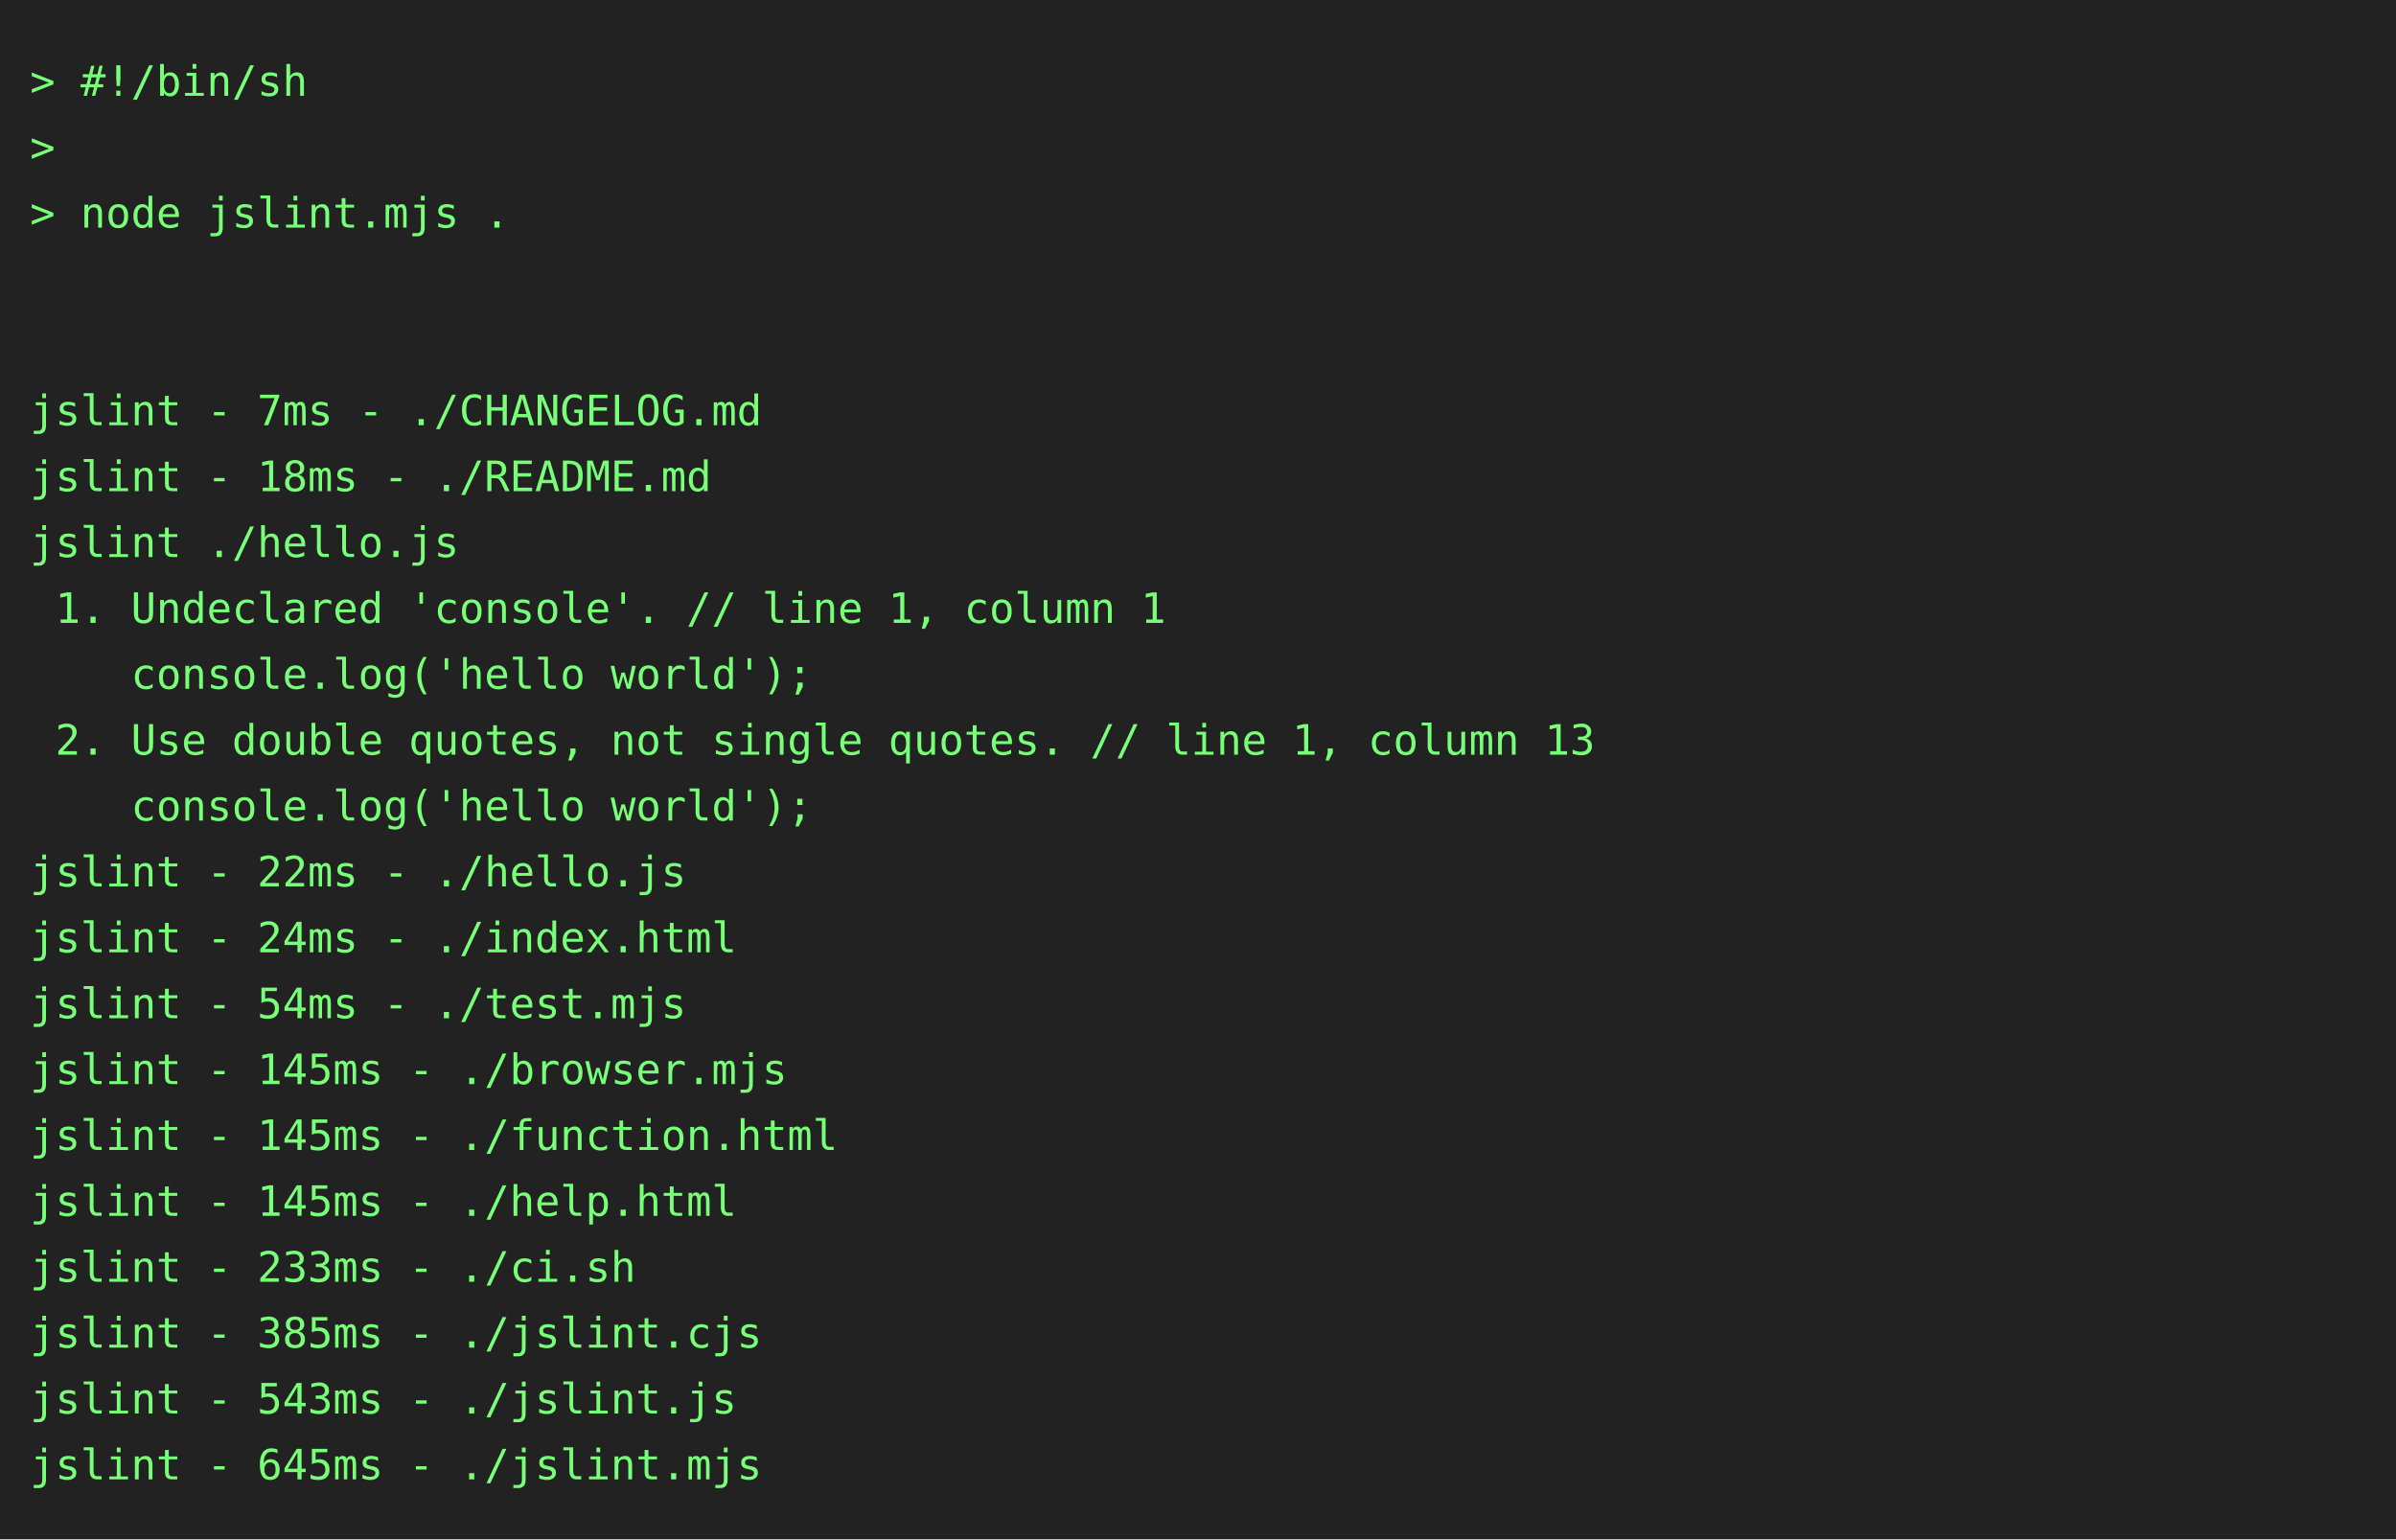
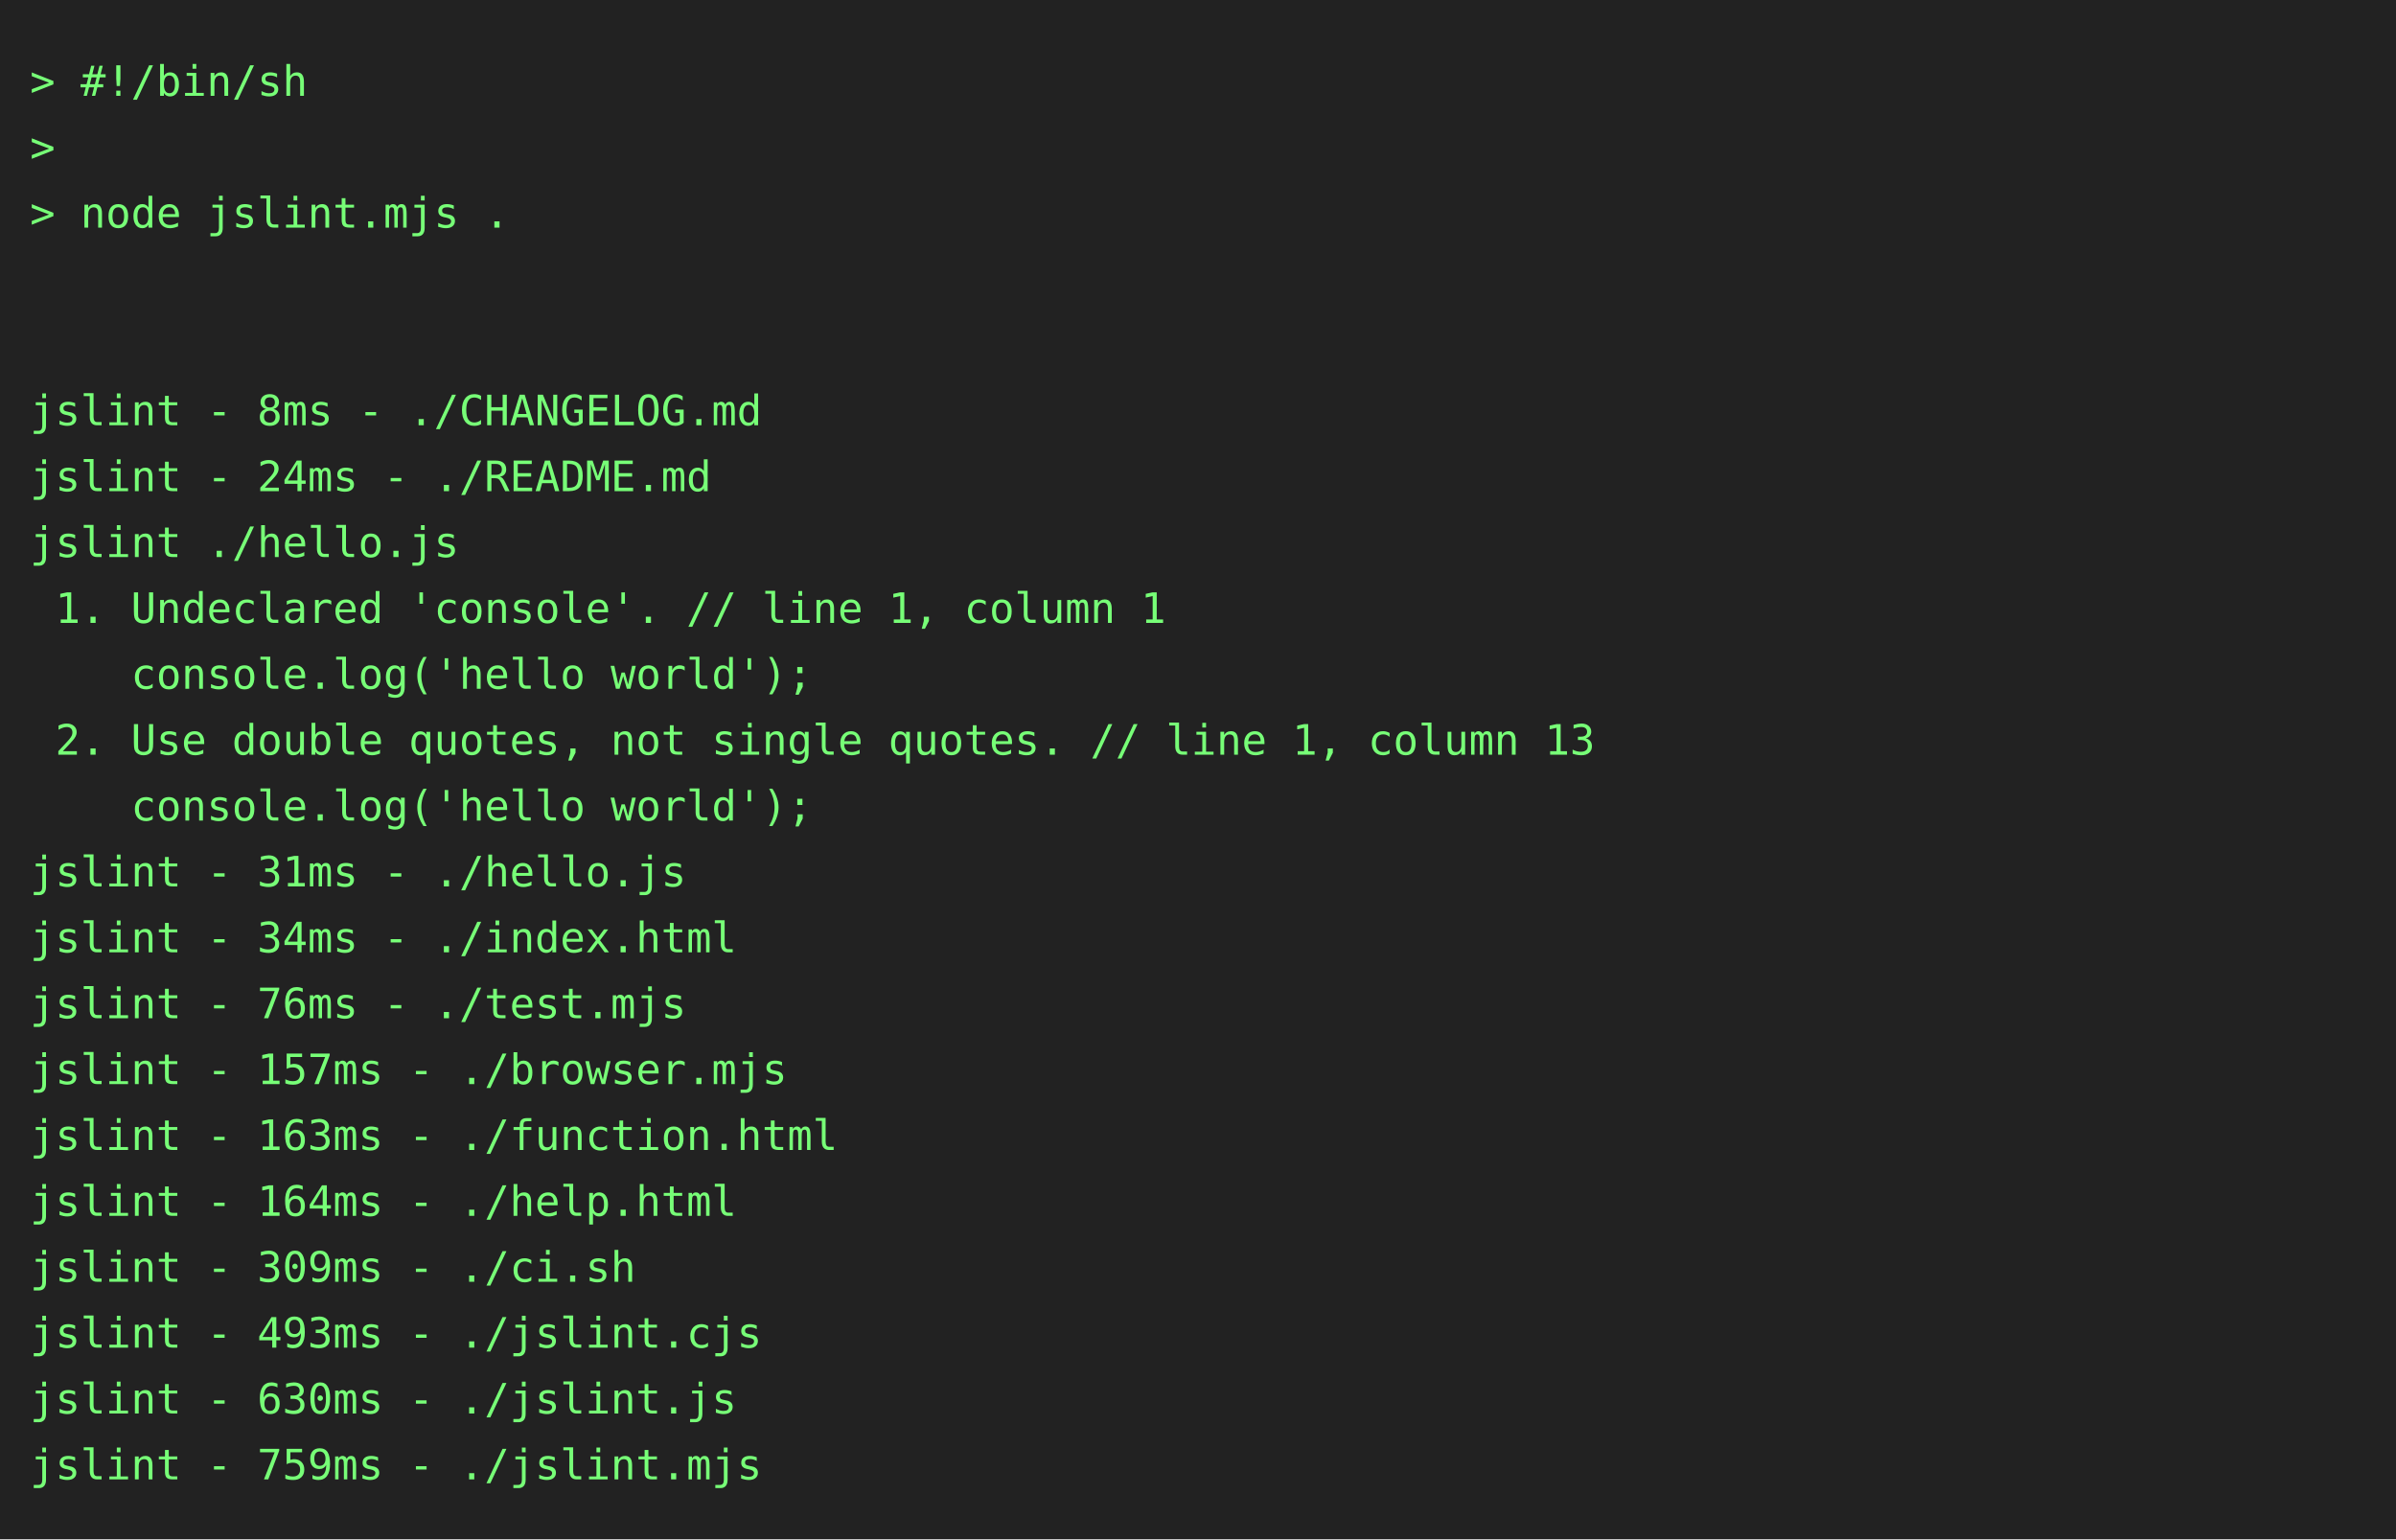
<svg xmlns="http://www.w3.org/2000/svg" height="514" width="800">
  <rect height="514" fill="#222" width="800" />
  <text fill="#7f7" font-family="consolas, menlo, monospace" font-size="14" xml:space="preserve">
    <tspan lengthAdjust="spacingAndGlyphs" textLength="768" x="10" y="32">&gt; #!/bin/sh                                                                                      </tspan>
    <tspan lengthAdjust="spacingAndGlyphs" textLength="768" x="10" y="54">&gt;                                                                                                </tspan>
    <tspan lengthAdjust="spacingAndGlyphs" textLength="768" x="10" y="76">&gt; node jslint.mjs .                                                                              </tspan>
    <tspan lengthAdjust="spacingAndGlyphs" textLength="768" x="10" y="98">                                                                                                 </tspan>
    <tspan lengthAdjust="spacingAndGlyphs" textLength="768" x="10" y="120">                                                                                                 </tspan>
-     <tspan lengthAdjust="spacingAndGlyphs" textLength="768" x="10" y="142">jslint - 7ms - ./CHANGELOG.md                                                                    </tspan>
-     <tspan lengthAdjust="spacingAndGlyphs" textLength="768" x="10" y="164">jslint - 18ms - ./README.md                                                                      </tspan>
+     <tspan lengthAdjust="spacingAndGlyphs" textLength="768" x="10" y="142">jslint - 8ms - ./CHANGELOG.md                                                                    </tspan>
+     <tspan lengthAdjust="spacingAndGlyphs" textLength="768" x="10" y="164">jslint - 24ms - ./README.md                                                                      </tspan>
    <tspan lengthAdjust="spacingAndGlyphs" textLength="768" x="10" y="186">jslint ./hello.js                                                                                </tspan>
    <tspan lengthAdjust="spacingAndGlyphs" textLength="768" x="10" y="208"> 1. Undeclared 'console'. // line 1, column 1                                                    </tspan>
    <tspan lengthAdjust="spacingAndGlyphs" textLength="768" x="10" y="230">    console.log('hello world');                                                                  </tspan>
    <tspan lengthAdjust="spacingAndGlyphs" textLength="768" x="10" y="252"> 2. Use double quotes, not single quotes. // line 1, column 13                                   </tspan>
    <tspan lengthAdjust="spacingAndGlyphs" textLength="768" x="10" y="274">    console.log('hello world');                                                                  </tspan>
-     <tspan lengthAdjust="spacingAndGlyphs" textLength="768" x="10" y="296">jslint - 22ms - ./hello.js                                                                       </tspan>
-     <tspan lengthAdjust="spacingAndGlyphs" textLength="768" x="10" y="318">jslint - 24ms - ./index.html                                                                     </tspan>
-     <tspan lengthAdjust="spacingAndGlyphs" textLength="768" x="10" y="340">jslint - 54ms - ./test.mjs                                                                       </tspan>
-     <tspan lengthAdjust="spacingAndGlyphs" textLength="768" x="10" y="362">jslint - 145ms - ./browser.mjs                                                                   </tspan>
-     <tspan lengthAdjust="spacingAndGlyphs" textLength="768" x="10" y="384">jslint - 145ms - ./function.html                                                                 </tspan>
-     <tspan lengthAdjust="spacingAndGlyphs" textLength="768" x="10" y="406">jslint - 145ms - ./help.html                                                                     </tspan>
-     <tspan lengthAdjust="spacingAndGlyphs" textLength="768" x="10" y="428">jslint - 233ms - ./ci.sh                                                                         </tspan>
-     <tspan lengthAdjust="spacingAndGlyphs" textLength="768" x="10" y="450">jslint - 385ms - ./jslint.cjs                                                                    </tspan>
-     <tspan lengthAdjust="spacingAndGlyphs" textLength="768" x="10" y="472">jslint - 543ms - ./jslint.js                                                                     </tspan>
-     <tspan lengthAdjust="spacingAndGlyphs" textLength="768" x="10" y="494">jslint - 645ms - ./jslint.mjs                                                                    </tspan>
+     <tspan lengthAdjust="spacingAndGlyphs" textLength="768" x="10" y="296">jslint - 31ms - ./hello.js                                                                       </tspan>
+     <tspan lengthAdjust="spacingAndGlyphs" textLength="768" x="10" y="318">jslint - 34ms - ./index.html                                                                     </tspan>
+     <tspan lengthAdjust="spacingAndGlyphs" textLength="768" x="10" y="340">jslint - 76ms - ./test.mjs                                                                       </tspan>
+     <tspan lengthAdjust="spacingAndGlyphs" textLength="768" x="10" y="362">jslint - 157ms - ./browser.mjs                                                                   </tspan>
+     <tspan lengthAdjust="spacingAndGlyphs" textLength="768" x="10" y="384">jslint - 163ms - ./function.html                                                                 </tspan>
+     <tspan lengthAdjust="spacingAndGlyphs" textLength="768" x="10" y="406">jslint - 164ms - ./help.html                                                                     </tspan>
+     <tspan lengthAdjust="spacingAndGlyphs" textLength="768" x="10" y="428">jslint - 309ms - ./ci.sh                                                                         </tspan>
+     <tspan lengthAdjust="spacingAndGlyphs" textLength="768" x="10" y="450">jslint - 493ms - ./jslint.cjs                                                                    </tspan>
+     <tspan lengthAdjust="spacingAndGlyphs" textLength="768" x="10" y="472">jslint - 630ms - ./jslint.js                                                                     </tspan>
+     <tspan lengthAdjust="spacingAndGlyphs" textLength="768" x="10" y="494">jslint - 759ms - ./jslint.mjs                                                                    </tspan>
  </text>
</svg>
